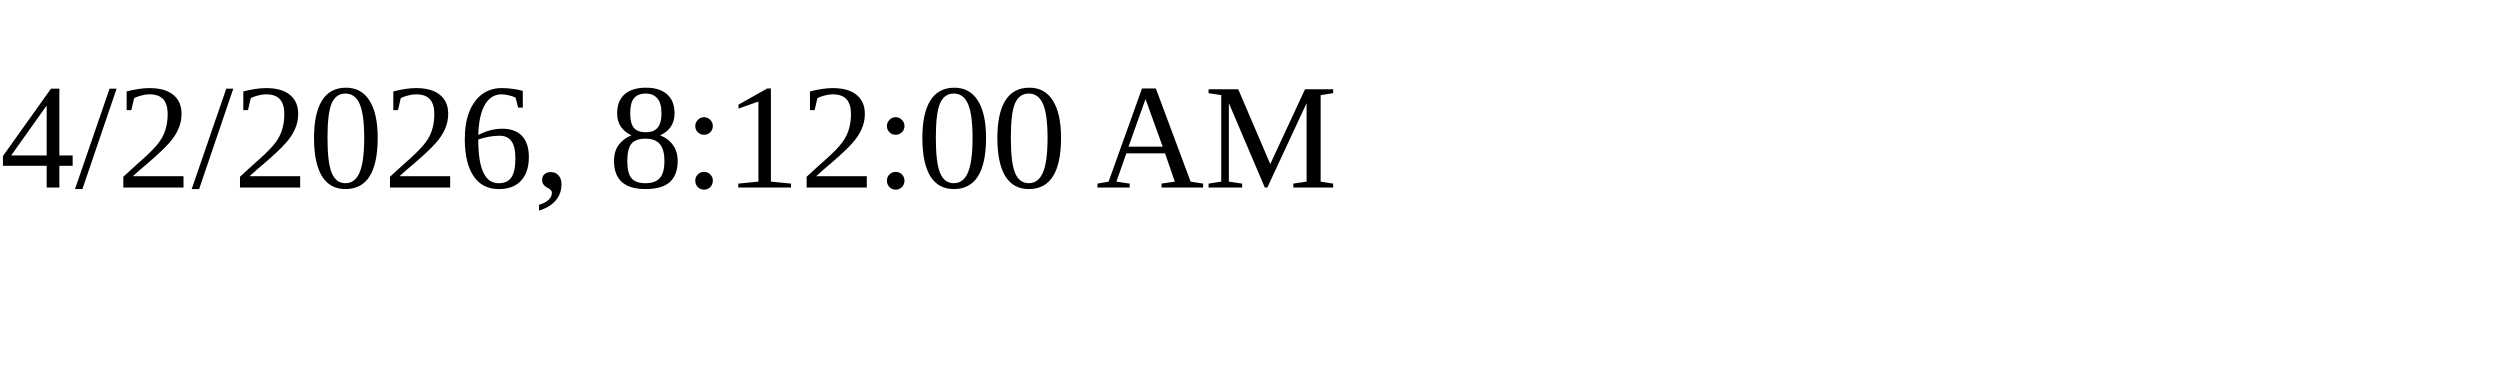
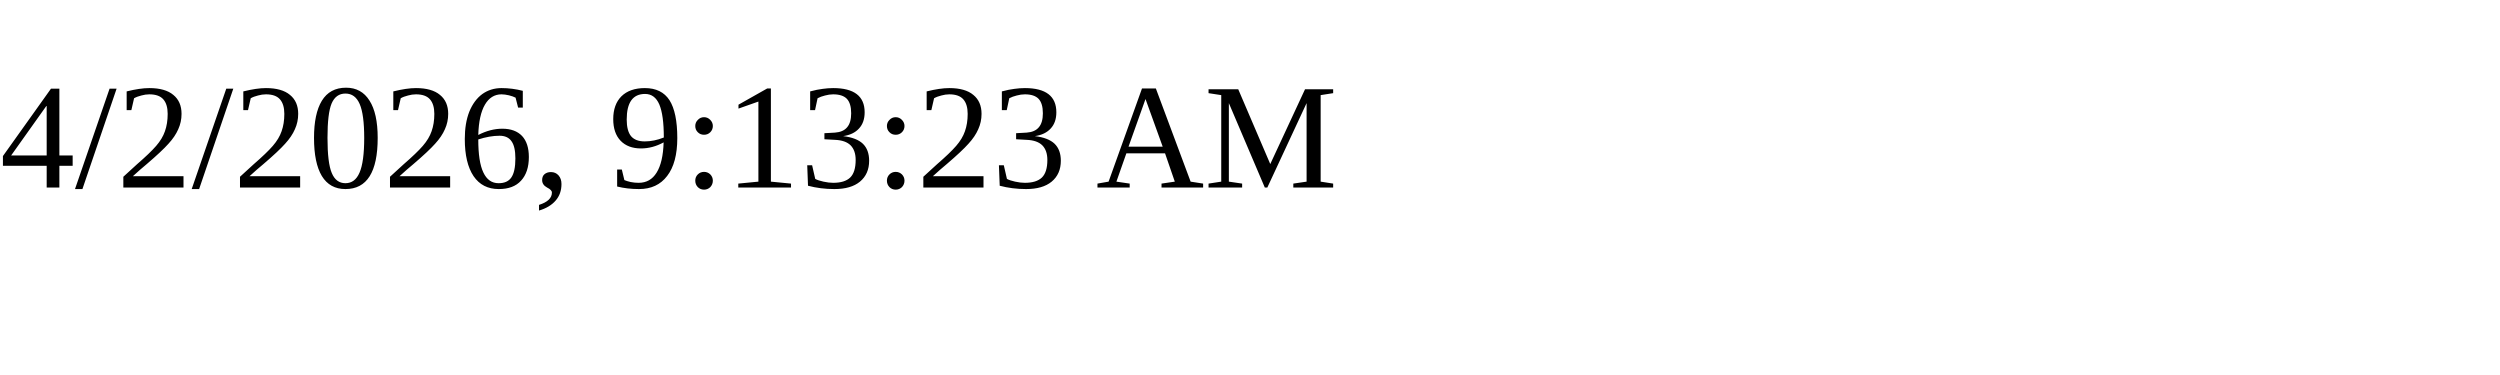
<svg xmlns="http://www.w3.org/2000/svg" height="30" width="200">
-   <text x="0" y="15">4/2/2026, 8:12:00 AM</text>
+   <text x="0" y="15">4/2/2026, 9:13:23 AM</text>
</svg>
